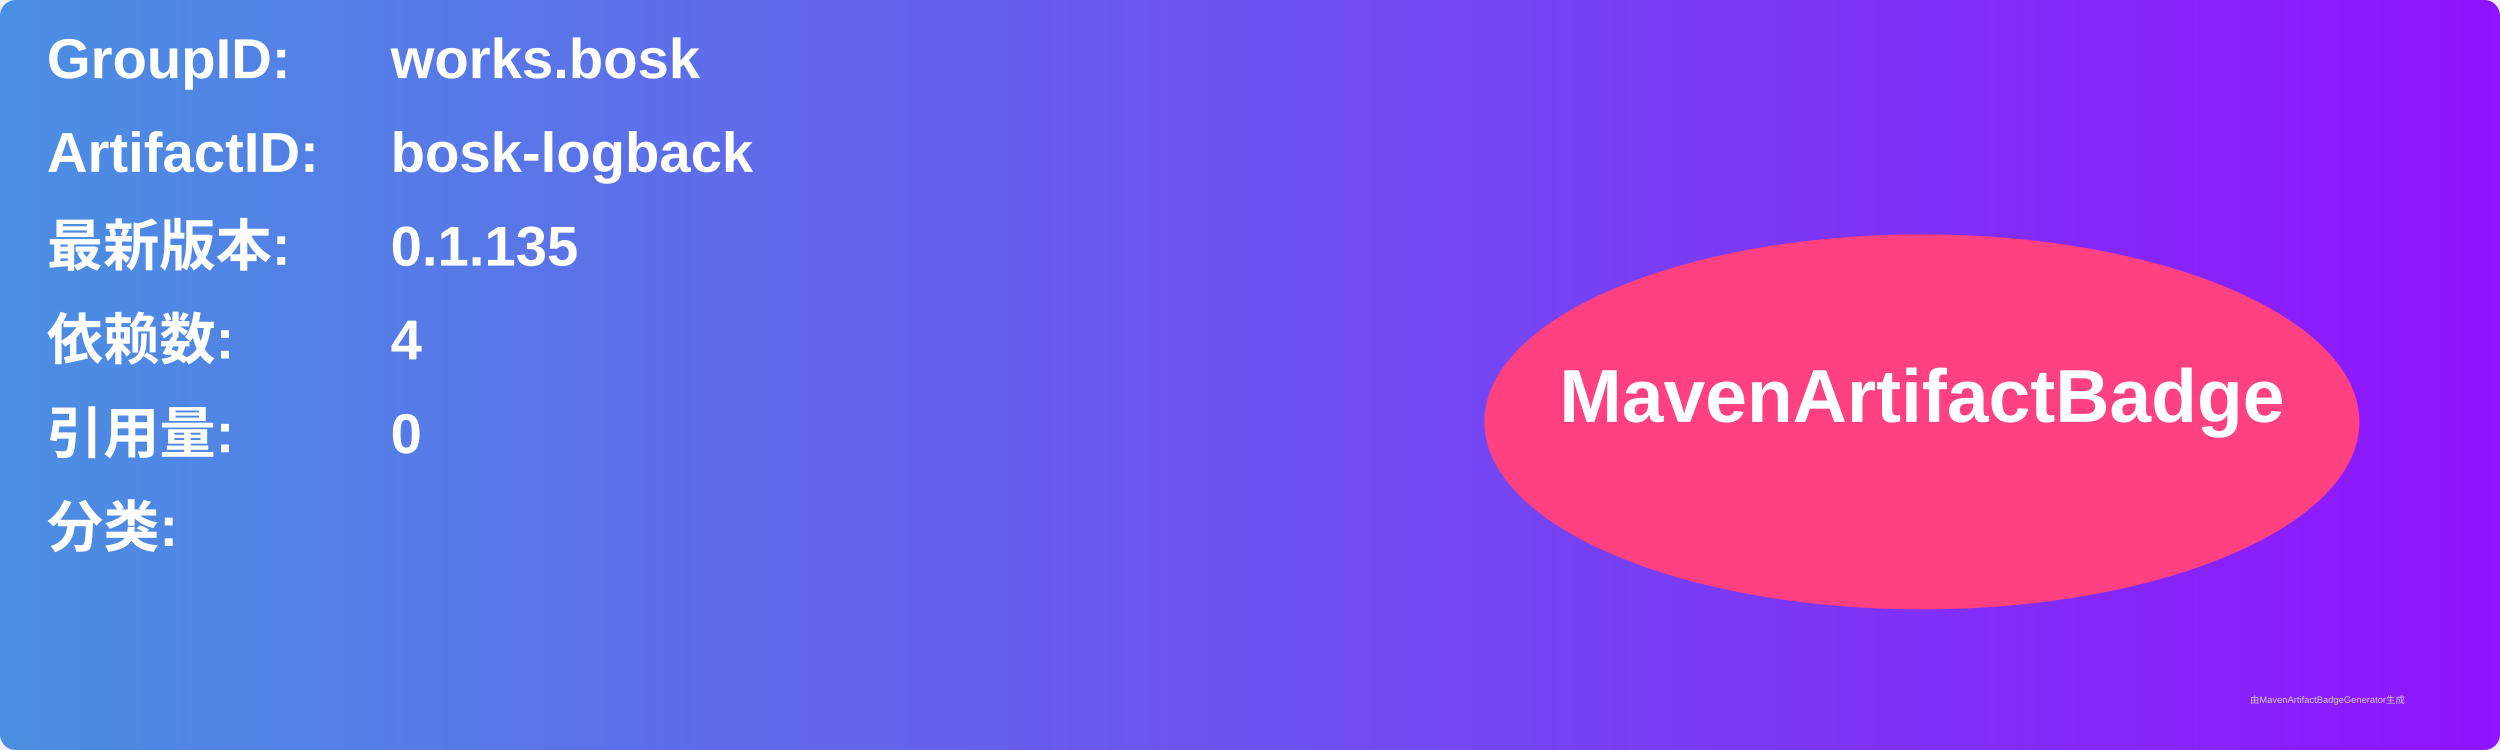
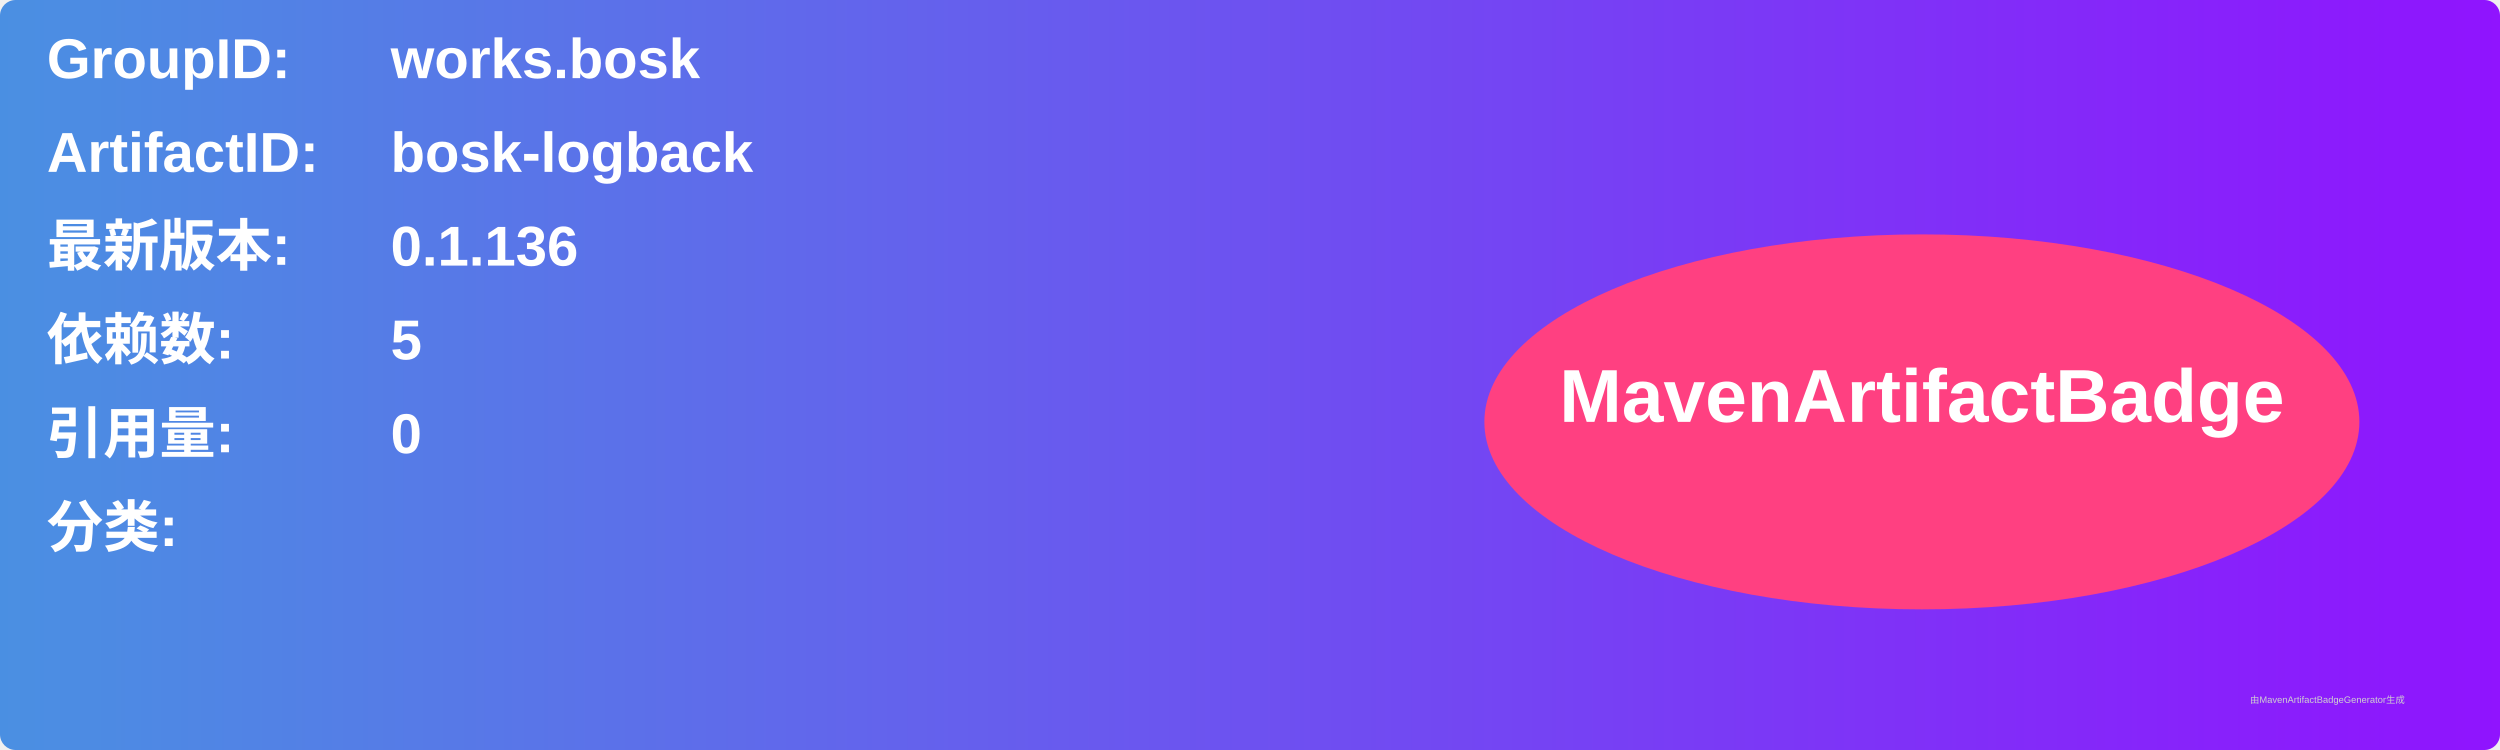
<svg xmlns="http://www.w3.org/2000/svg" width="800" height="240" viewBox="0 0 800 240">
  <linearGradient id="grad" x1="0%" y1="0%" x2="100%" y2="0%">
    <stop offset="0%" stop-color="#4a90e2" />
    <stop offset="100%" stop-color="#9013fe" />
  </linearGradient>
  <rect width="100%" height="100%" rx="5" ry="5" fill="url(#grad)" />
  <g transform="translate(15, 15)">
    <text x="0" y="10" font-family="Arial" font-size="18" fill="white" font-weight="bold" width="260">GroupID:</text>
    <text x="110" y="10" font-family="Arial" font-size="18" fill="white" font-weight="bold" width="460">works.bosk</text>
    <text x="0" y="40" font-family="Arial" font-size="18" fill="white" font-weight="bold" width="260">ArtifactID:</text>
    <text x="110" y="40" font-family="Arial" font-size="18" fill="white" font-weight="bold" width="460">bosk-logback</text>
    <text x="0" y="70" font-family="Arial" font-size="18" fill="white" font-weight="bold">最新版本:</text>
    <text x="110" y="70" font-family="Arial" font-size="18" fill="white" font-weight="bold">
-       <tspan font-weight="bold">0.1.135</tspan>
+       <tspan font-weight="bold">0.1.136</tspan>
    </text>
    <text x="0" y="100" font-family="Arial" font-size="18" fill="white" font-weight="bold">依赖数: </text>
    <text x="110" y="100" font-family="Arial" font-size="18" fill="white">
-       <tspan font-weight="bold">4</tspan>
+       <tspan font-weight="bold">5</tspan>
    </text>
    <text x="0" y="130" font-family="Arial" font-size="18" fill="white" font-weight="bold">引用量: </text>
    <text x="110" y="130" font-family="Arial" font-size="18" fill="white">
      <tspan font-weight="bold">0</tspan>
    </text>
    <text x="0" y="160" font-family="Arial" font-size="18" fill="white" font-weight="bold">分类:</text>
    <text x="10" y="190" font-family="Arial" font-size="10" fill="white">
      <tspan font-weight="bold" />
    </text>
    <ellipse cx="600" cy="120" rx="140" ry="60" fill="#ff4081" />
    <text x="600" y="120" text-anchor="middle" font-family="Arial" font-size="24" fill="white" font-weight="bold">MavenArtifactBadge</text>
  </g>
  <text x="720" y="225" font-family="Arial" font-size="3" fill="#d0d0d0">由MavenArtifactBadgeGenerator生成</text>
</svg>
